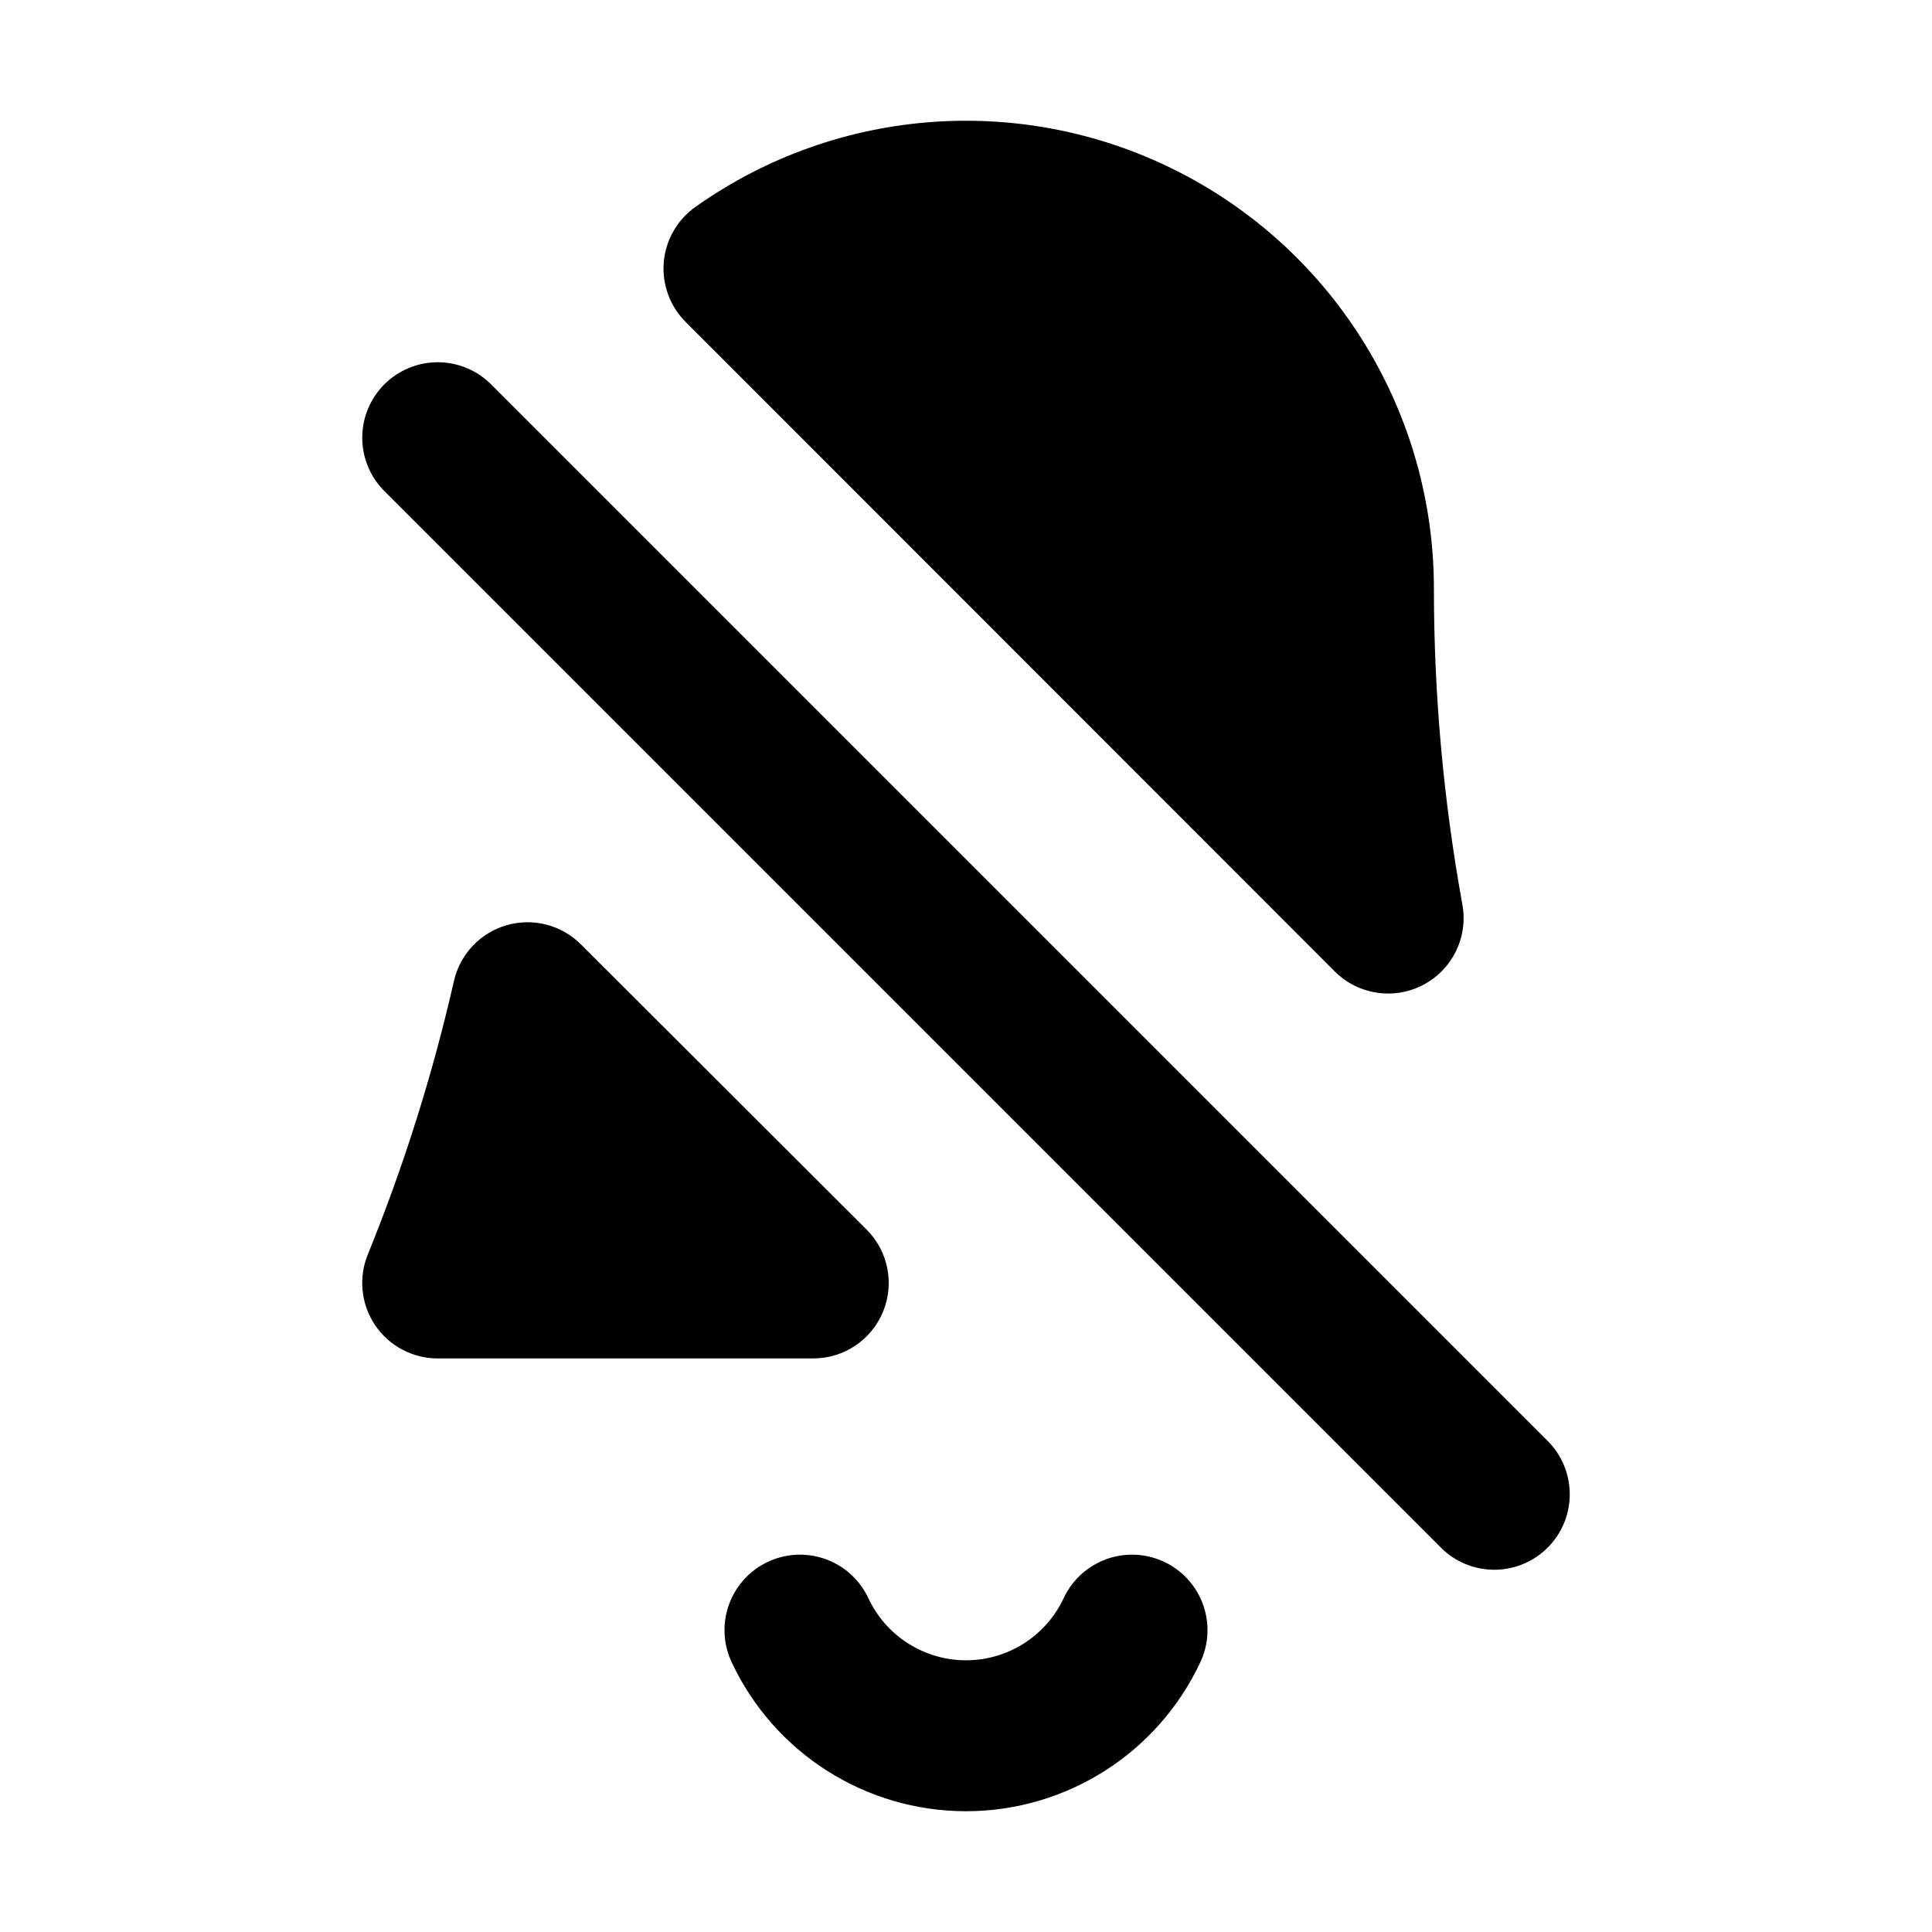
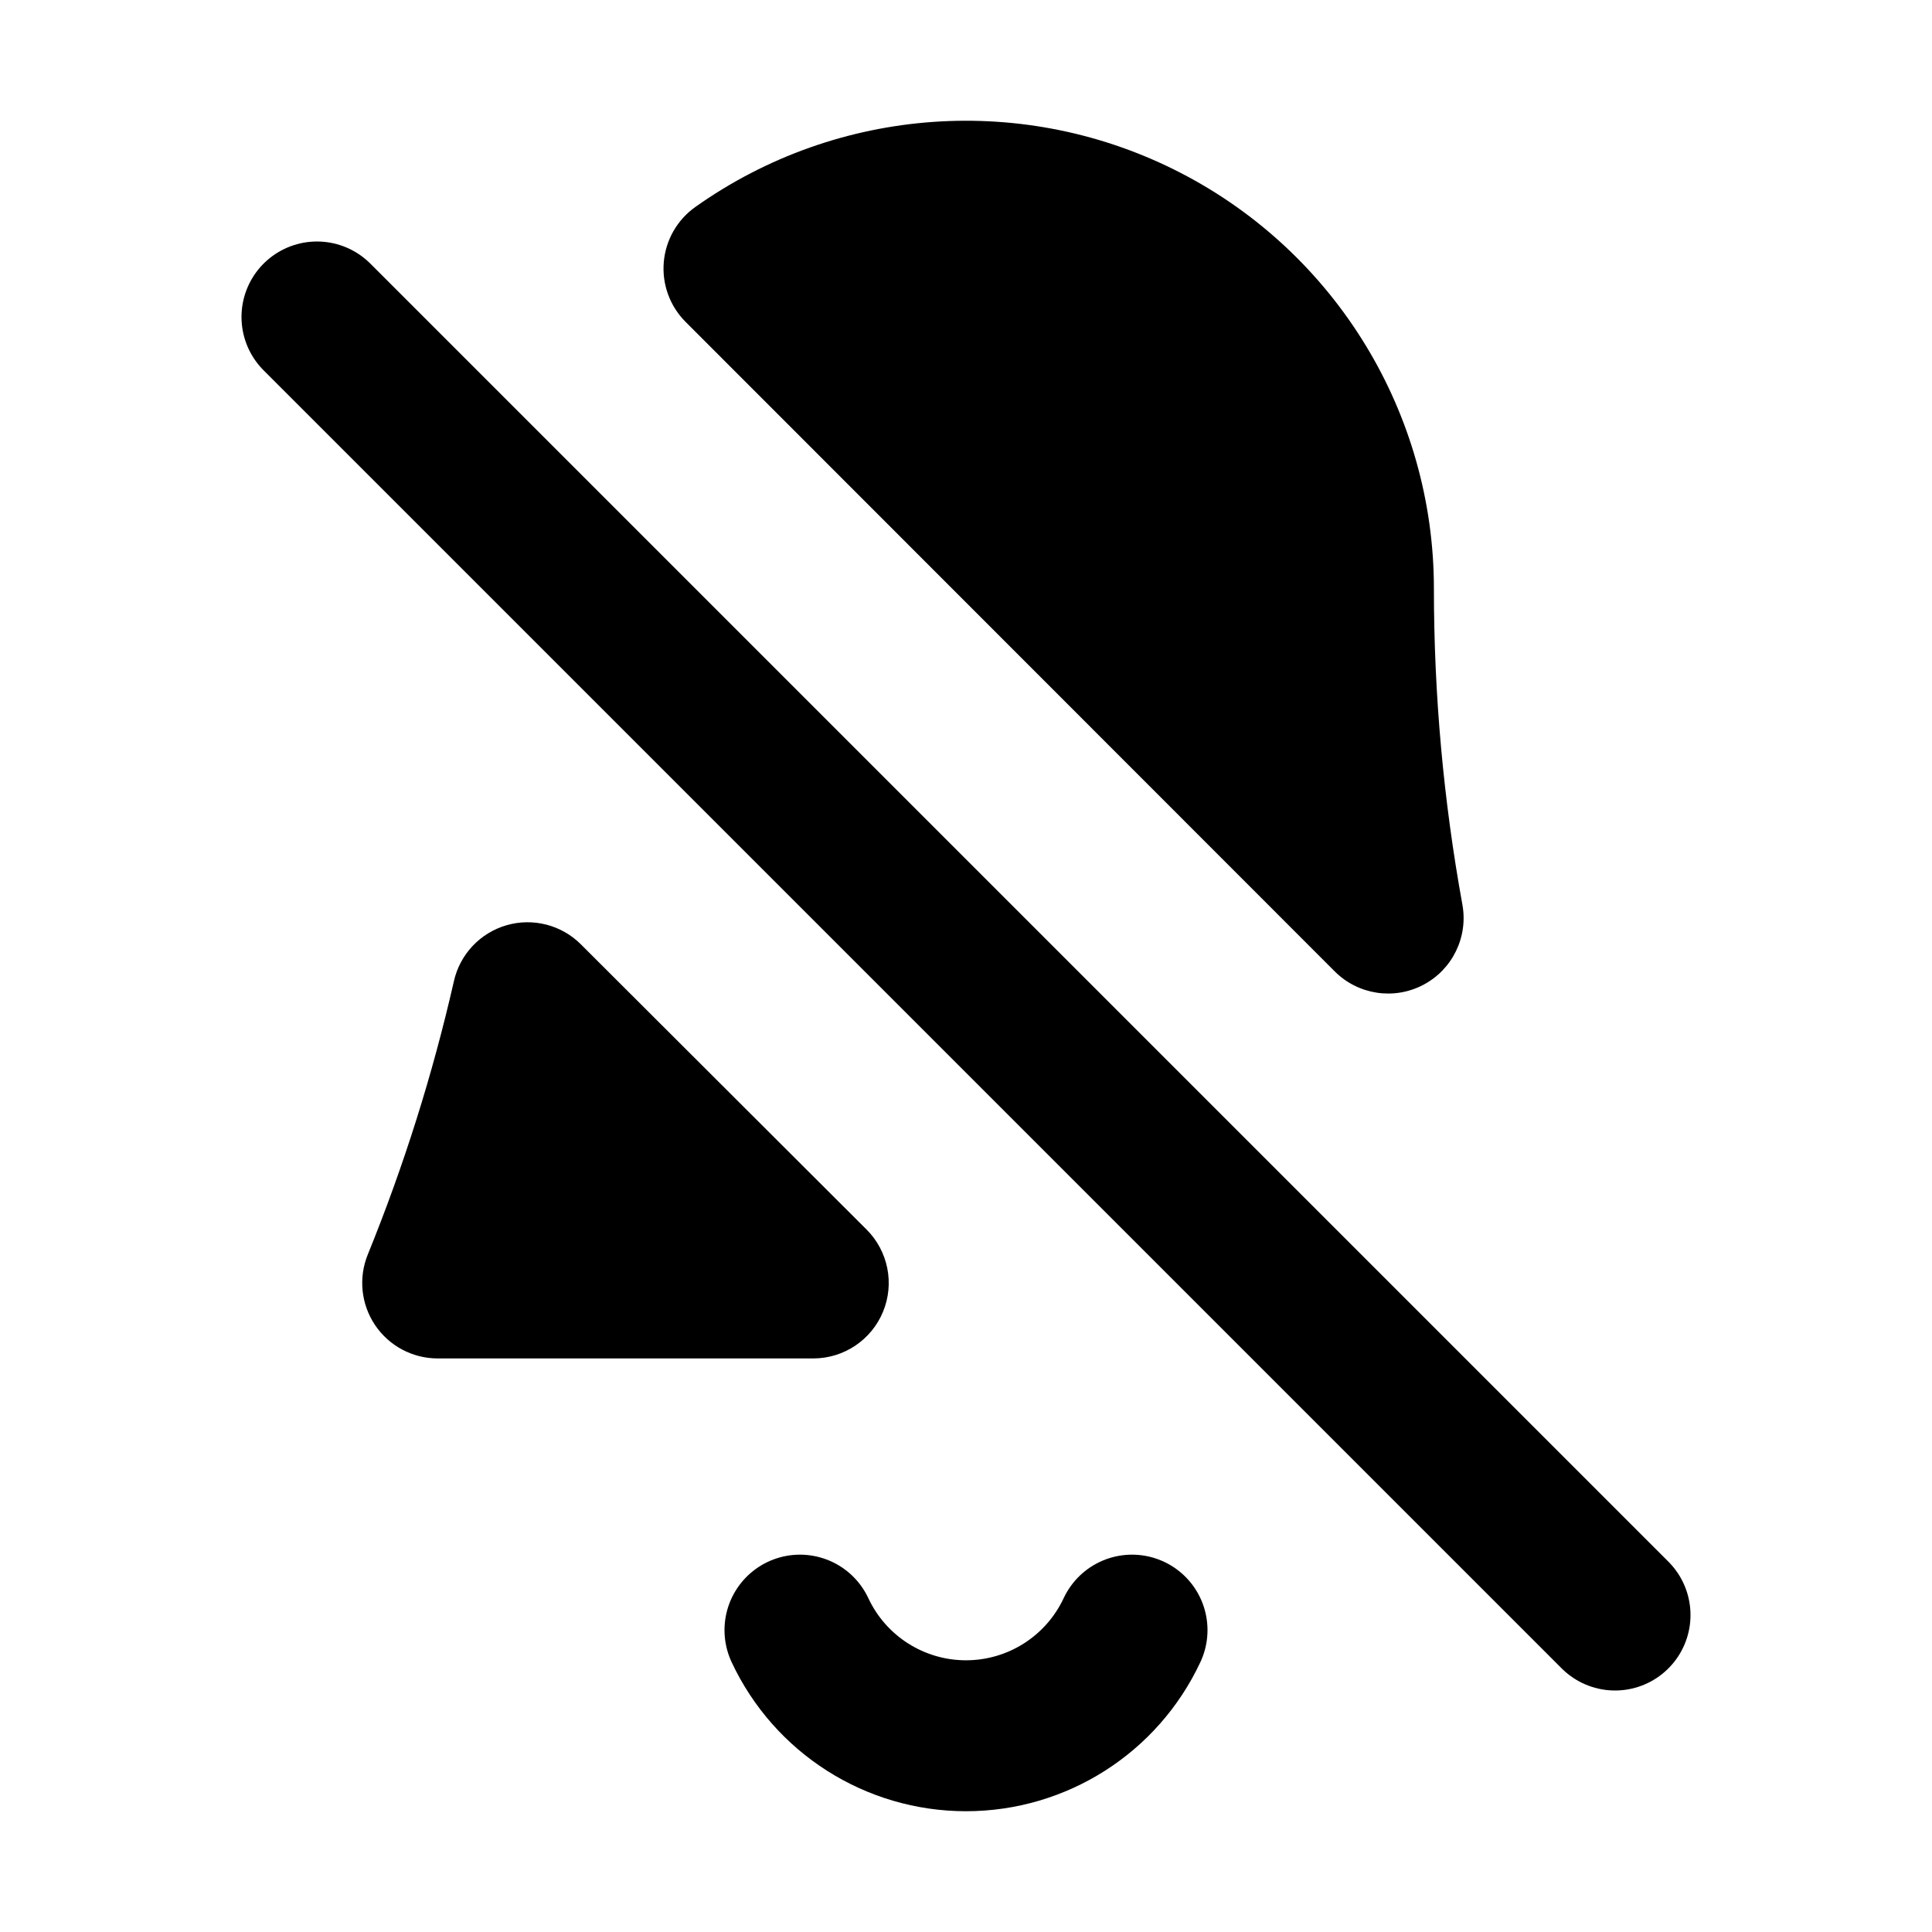
<svg xmlns="http://www.w3.org/2000/svg" viewBox="0 0 16 16" fill="none" stroke="currentColor" stroke-width="1.25" stroke-linecap="round" stroke-linejoin="round">
  <path fill="currentColor" fill-rule="evenodd" stroke="none" d="M6.735 11.25H3.625A0.625 0.625 0 0 1 3.046 10.389A14.635 14.635 0 0 0 3.759 8.126A0.625 0.625 0 0 1 4.811 7.821L7.177 10.183A0.625 0.625 0 0 1 6.735 11.25Z" />
  <path fill="currentColor" fill-rule="evenodd" stroke="none" d="M5.678 2.666A0.625 0.625 0 0 1 5.76 1.713A3.875 3.875 0 0 1 11.875 4.875A14.635 14.635 0 0 0 12.111 7.492A0.625 0.625 0 0 1 11.054 8.045Z" />
  <path d="M6.625 13.5A1.518 1.518 0 0 0 9.375 13.5" />
-   <path d="M3.625 3.625L12.375 12.375" />
+   <path d="M2.625 2.625L13.375 13.375" />
</svg>
